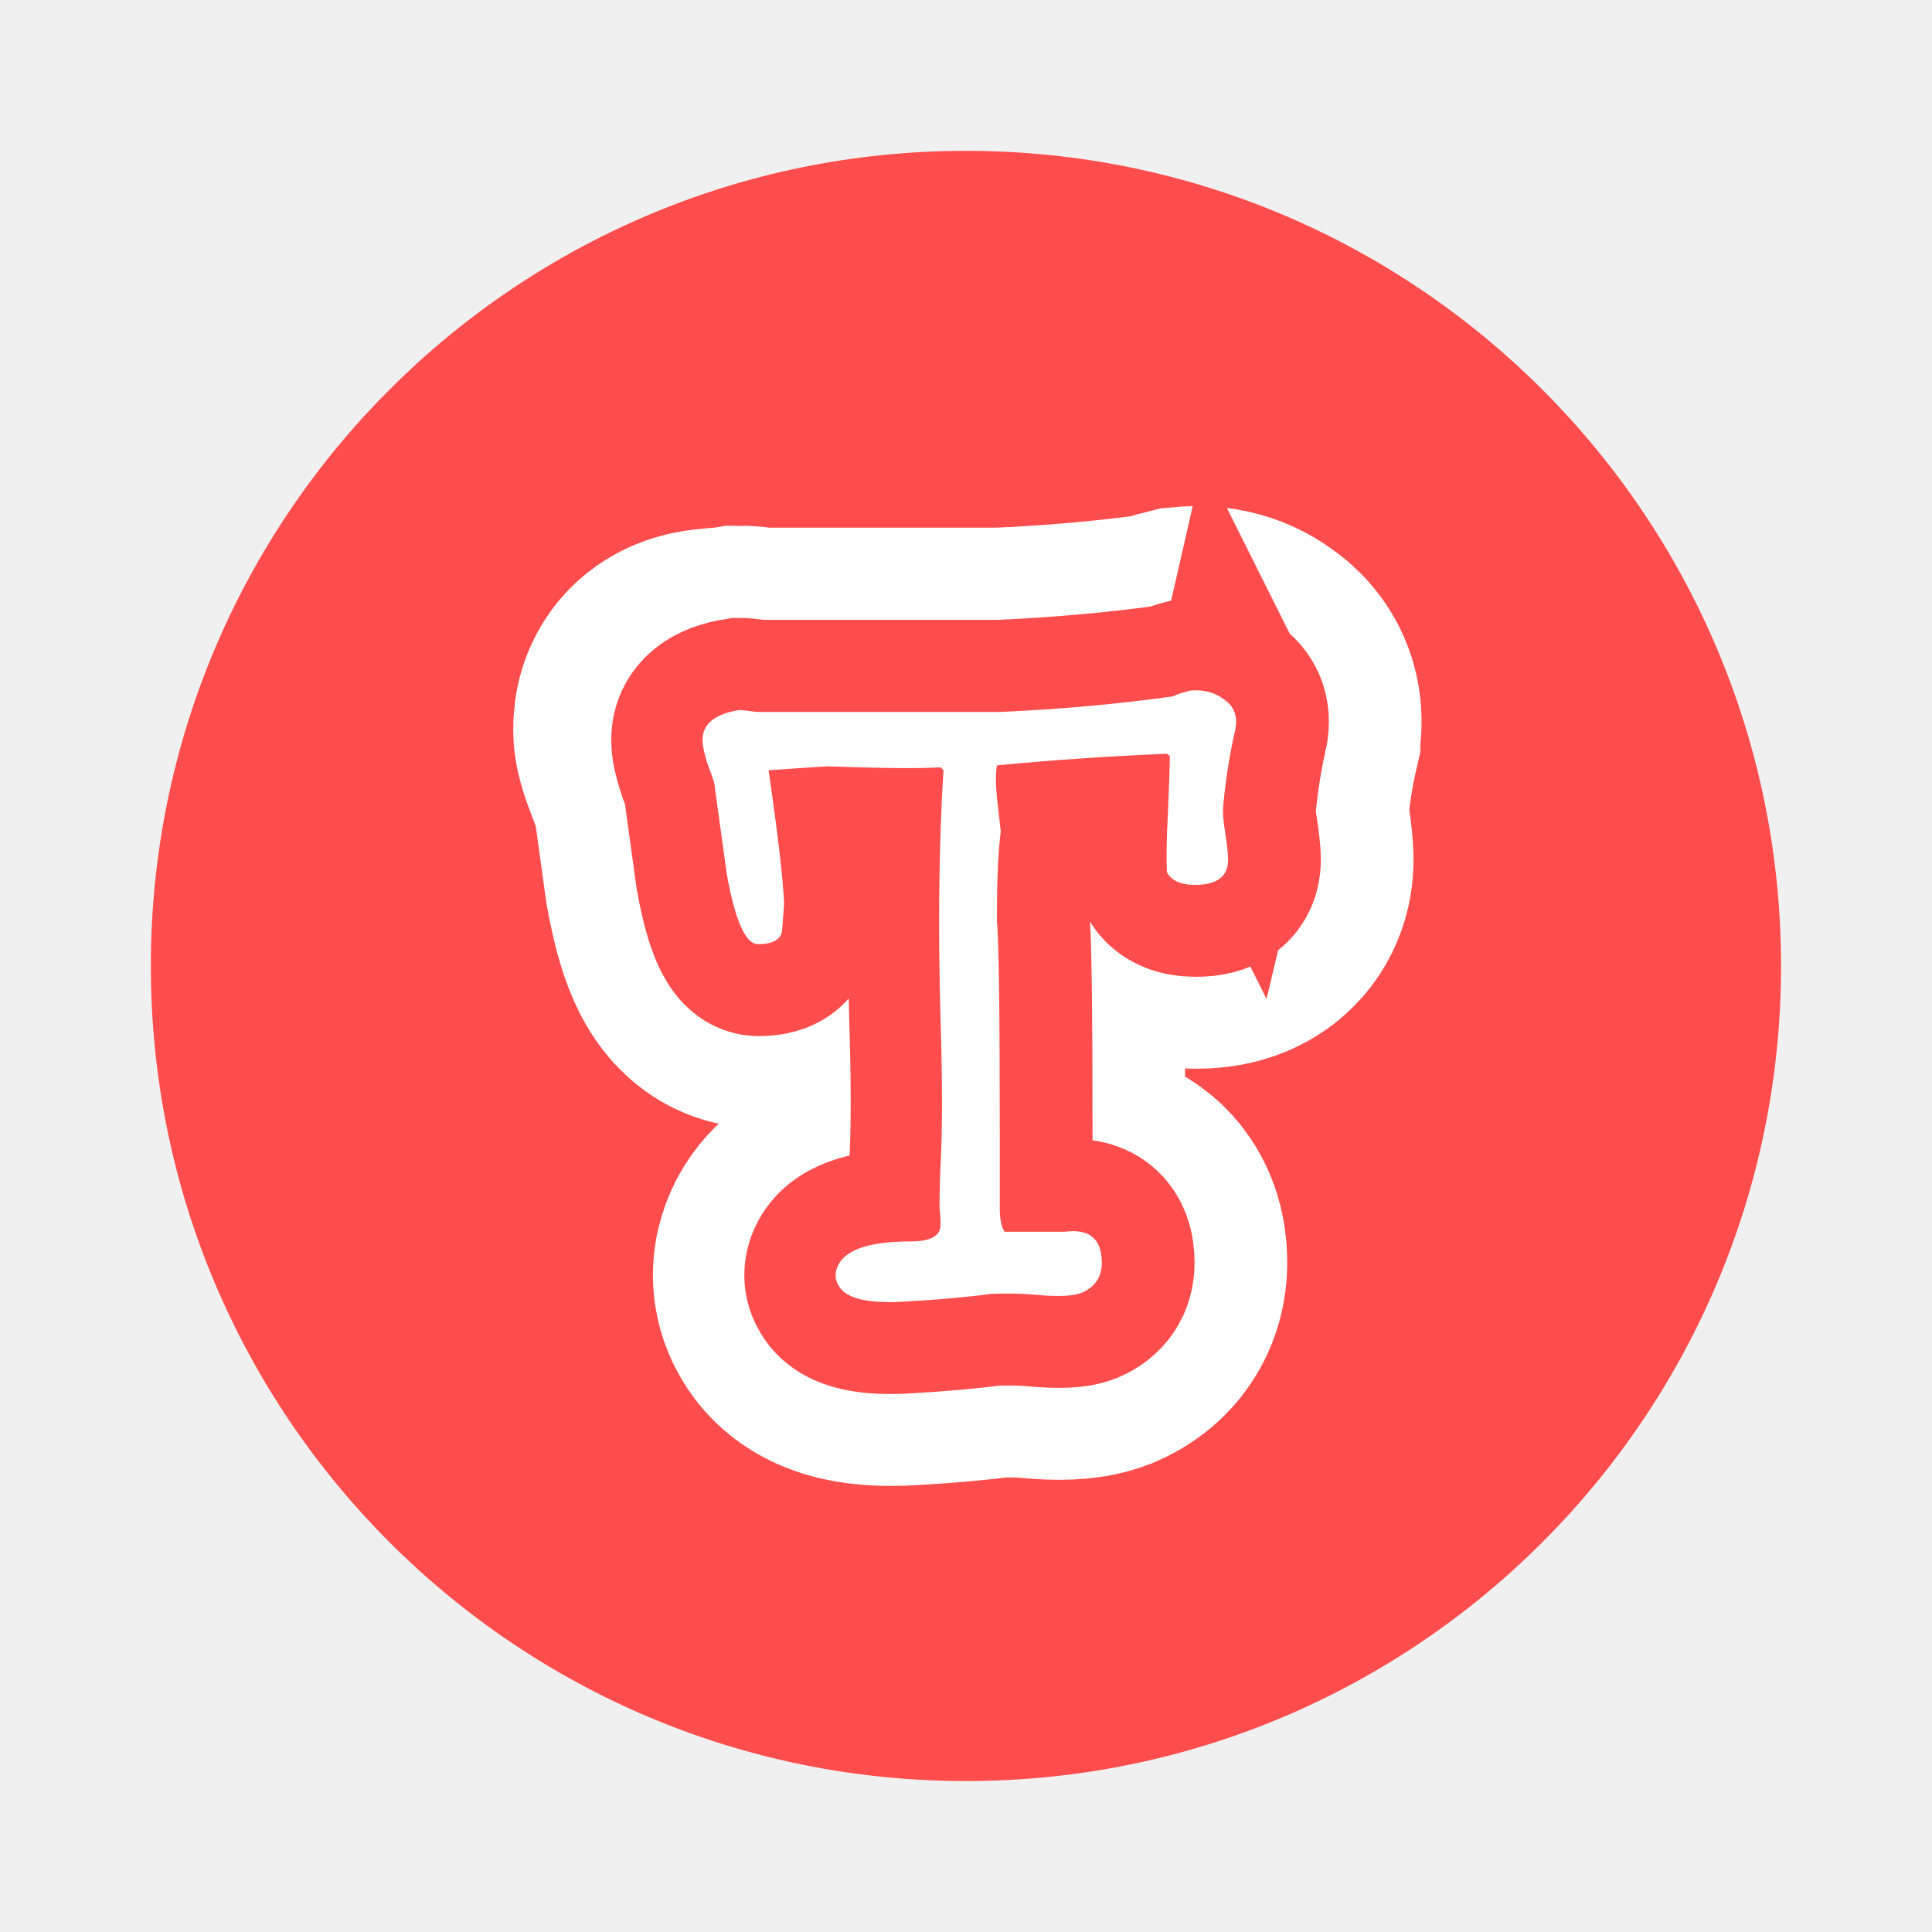
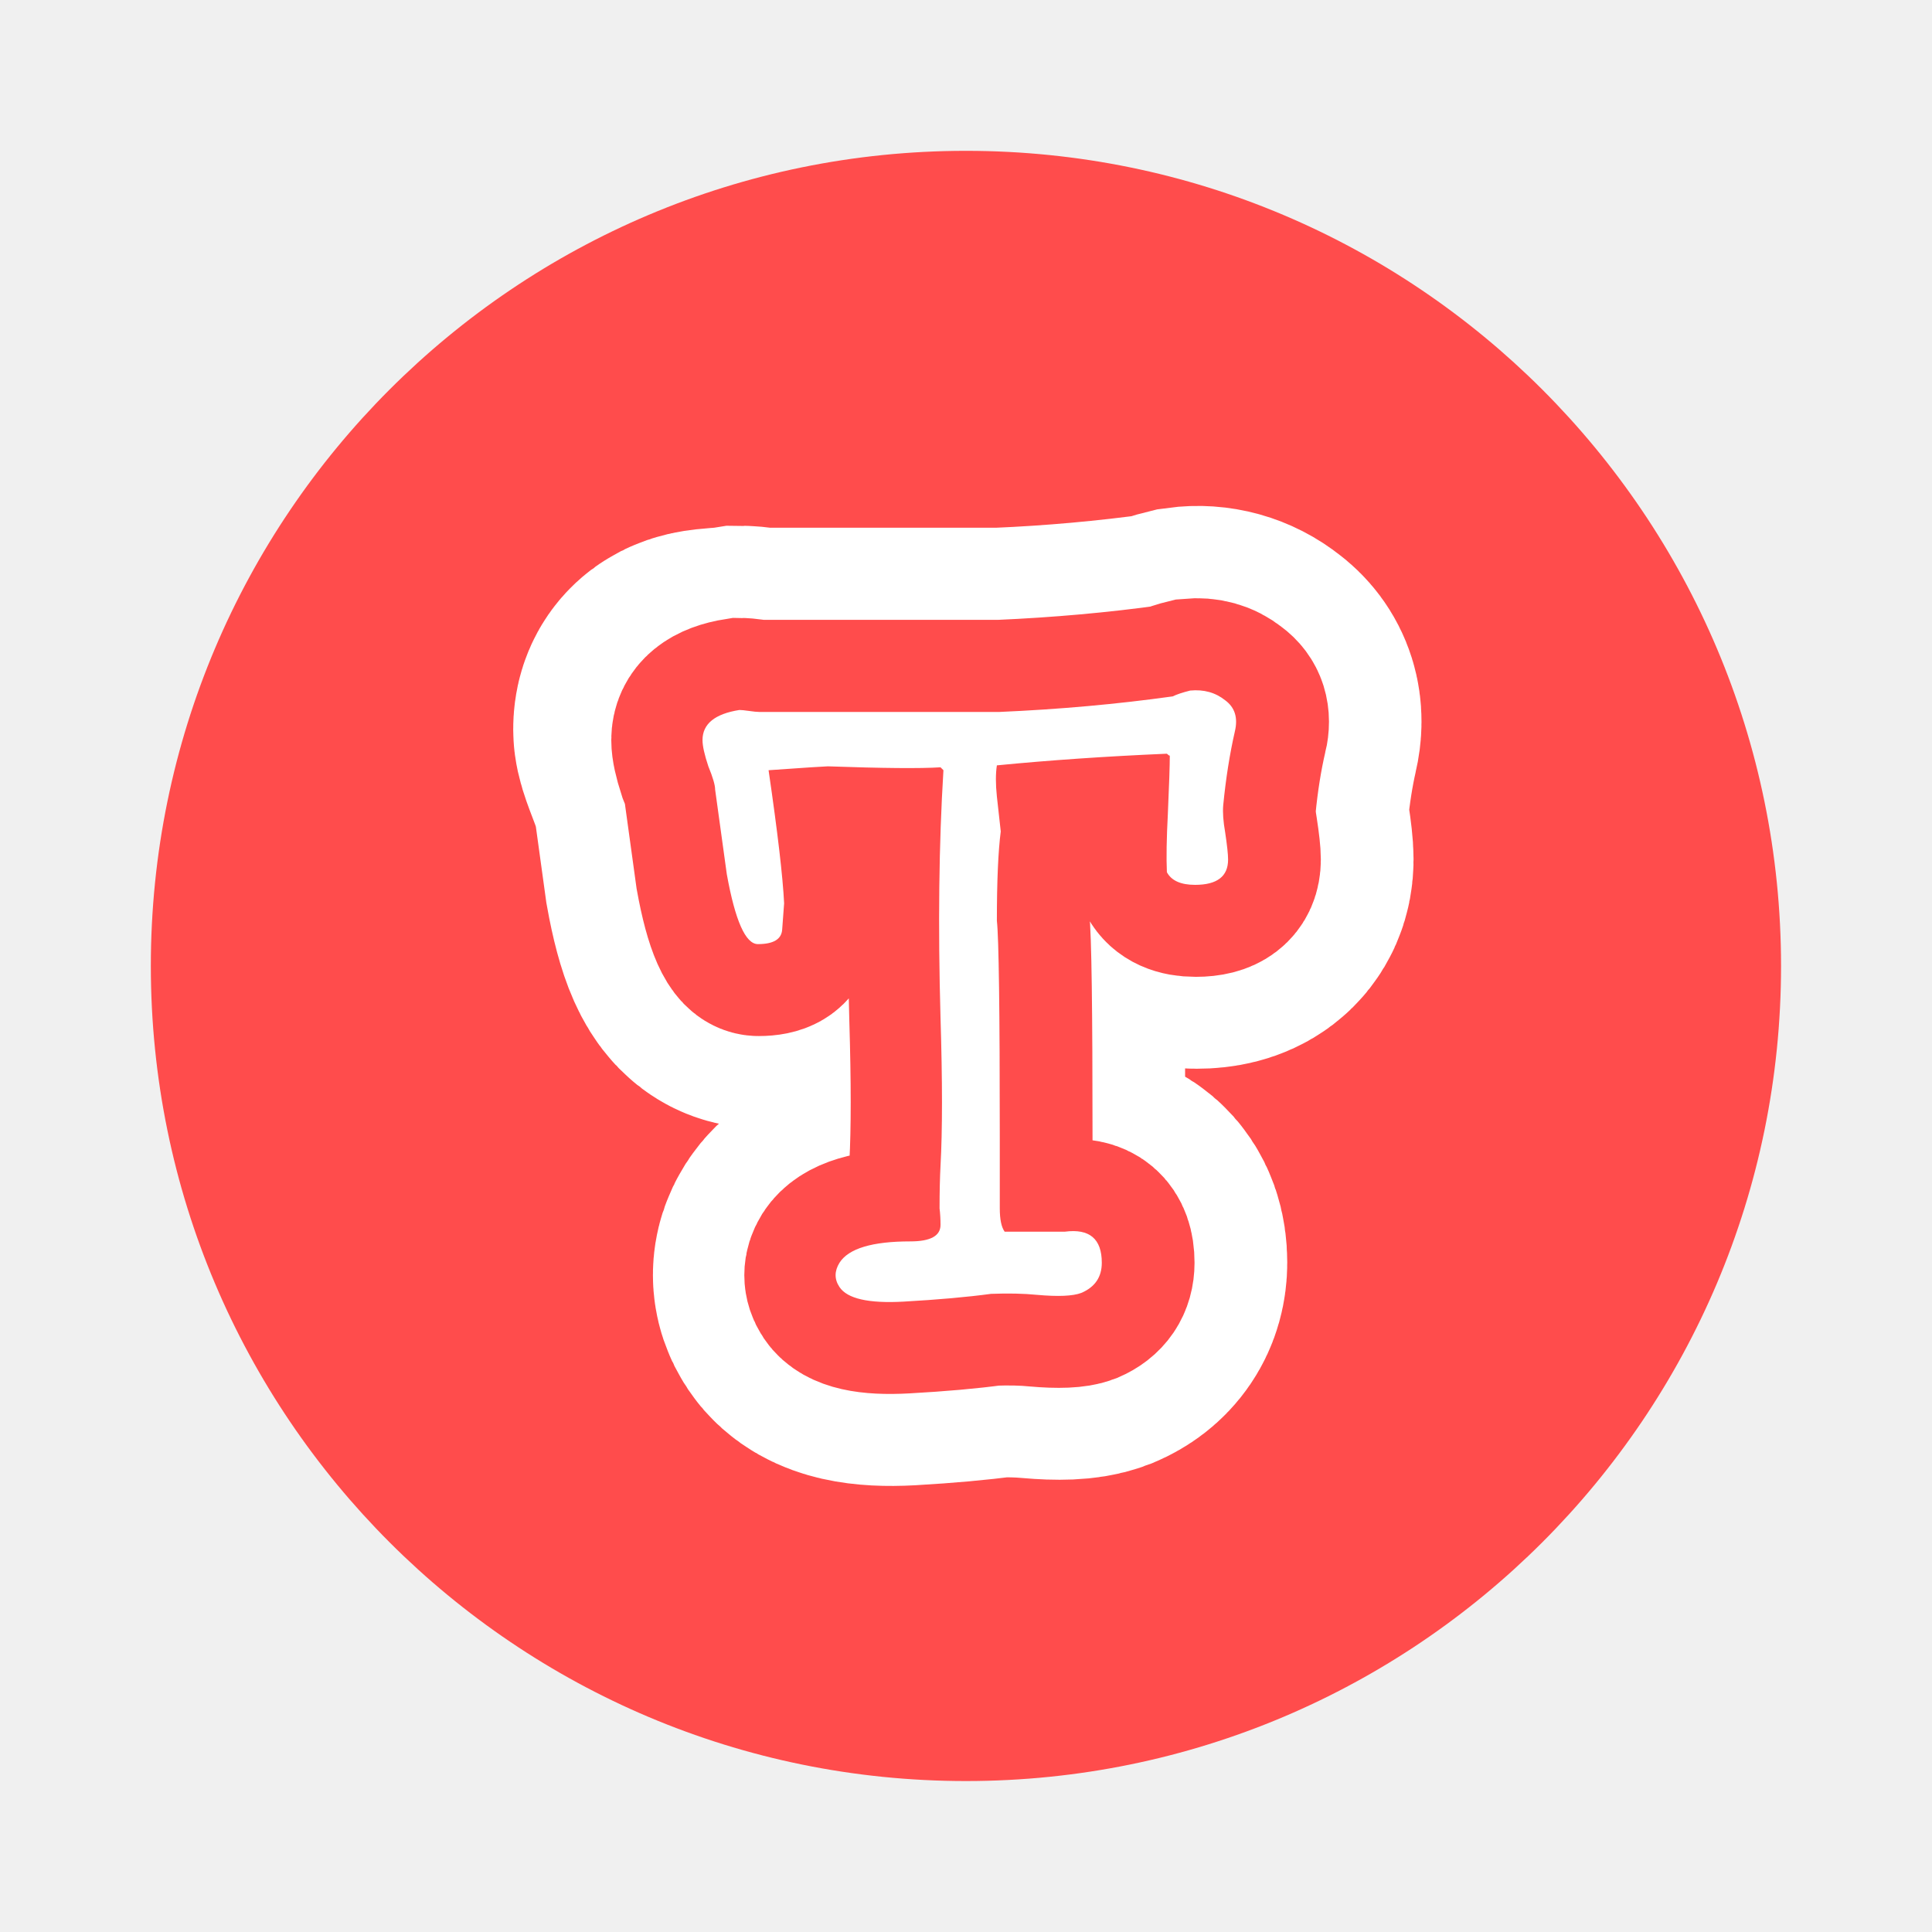
- <svg xmlns="http://www.w3.org/2000/svg" width="64" height="64" viewBox="0 0 16.933 16.933" version="1.1" id="svg3">
-   <defs id="defs2">
-     <linearGradient id="a" x1="43" x2="49" y1="44" y2="50" gradientTransform="scale(.26458)" gradientUnits="userSpaceOnUse">
-       <stop offset="0" id="stop1" />
-       <stop offset="1" stop-opacity="0" id="stop2" />
-     </linearGradient>
-   </defs>
-   <circle cx="8.466" cy="8.466" r="7.144" fill="#4d4d4d" style="paint-order:normal;fill:#ff4c4c;fill-opacity:1;stroke:none;stroke-opacity:1;stroke-width:1;stroke-dasharray:none" id="circle2" />
-   <g id="g1" transform="matrix(0.05154189,0,0,0.05154189,7.907042,8.378291)">
-     <path d="m 56.814,-38.222 c -0.881,3.855 -1.542,8.04 -1.982,12.555 -0.11,1.211 0,2.753 0.33,4.626 0.33,2.203 0.496,3.745 0.496,4.626 0,2.864 -1.872,4.295 -5.617,4.295 -2.423,0 -4.02,-0.716 -4.791,-2.148 -0.11,-2.423 -0.055,-5.727 0.165,-9.912 0.22,-4.956 0.33,-8.26 0.33,-9.912 -0.11,0 -0.275,-0.11 -0.496,-0.33 -10.243,0.441 -19.879,1.101 -28.911,1.982 -0.22,1.432 -0.22,3.194 0,5.287 l 0.661,5.947 c -0.441,3.414 -0.661,8.48 -0.661,15.199 0.33,2.864 0.496,15.144 0.496,36.84 v 12.06 c 0,1.872 0.275,3.194 0.826,3.965 h 10.243 c 4.185,-0.551 6.278,1.211 6.278,5.287 0,2.423 -1.156,4.13 -3.469,5.121 -1.432,0.551 -3.965,0.661 -7.599,0.33 -2.203,-0.22 -4.791,-0.275 -7.765,-0.165 -4.075,0.551 -9.031,0.991 -14.868,1.322 -5.947,0.33 -9.582,-0.496 -10.903,-2.478 -0.881,-1.322 -0.881,-2.698 0,-4.13 1.542,-2.423 5.562,-3.634 12.06,-3.634 3.414,0 5.121,-0.936 5.121,-2.808 0,-0.991 -0.055,-1.927 -0.165,-2.808 0,-2.753 0.055,-5.176 0.165,-7.269 0.33,-5.947 0.33,-14.318 0,-25.111 C 6.317,-5.126 6.482,-19.169 7.253,-31.614 l -0.496,-0.496 c -3.414,0.22 -9.802,0.165 -19.164,-0.165 -0.441,0 -3.8,0.22 -10.077,0.661 1.542,10.573 2.423,18.117 2.643,22.633 l -0.33,4.46 c -0.11,1.652 -1.487,2.478 -4.13,2.478 -2.093,0 -3.855,-3.965 -5.287,-11.895 -0.661,-4.736 -1.322,-9.527 -1.982,-14.373 0,-0.771 -0.385,-2.093 -1.156,-3.965 -0.661,-1.982 -2.118,-5.272 -2.118,-6.264 0,-3.486 3.219,-2.657 7.405,-3.318 0.33,0 0.881,0.055 1.652,0.165 0.771,0.11 1.322,0.165 1.652,0.165 h 40.97 c 10.132,-0.441 19.935,-1.322 29.406,-2.643 0.661,-0.33 1.652,-0.661 2.974,-0.991 2.313,-0.22 4.295,0.33 5.947,1.652 1.652,1.211 2.203,2.974 1.652,5.287 z" fill="none" stroke="#ffffff" stroke-width="62.6" id="path4" />
-     <path d="m 56.703,-38.203 q -1.322,5.782 -1.982,12.555 -0.165,1.817 0.33,4.626 0.496,3.304 0.496,4.626 0,4.295 -5.617,4.295 -3.634,0 -4.791,-2.148 -0.165,-3.634 0.165,-9.912 0.33,-7.434 0.33,-9.912 -0.165,0 -0.496,-0.33 -15.364,0.661 -28.911,1.982 -0.33,2.148 0,5.287 l 0.661,5.947 q -0.661,5.121 -0.661,15.199 0.496,4.295 0.496,36.84 v 12.06 q 0,2.808 0.826,3.965 h 10.243 q 6.278,-0.826 6.278,5.287 0,3.634 -3.469,5.121 -2.148,0.826 -7.599,0.33 -3.304,-0.33 -7.765,-0.165 -6.113,0.826 -14.868,1.322 -8.921,0.496 -10.903,-2.478 -1.322,-1.982 0,-4.13 2.313,-3.634 12.06,-3.634 5.121,0 5.121,-2.808 0,-1.487 -0.165,-2.808 0,-4.13 0.165,-7.269 0.496,-8.921 0,-25.111 -0.661,-23.459 0.496,-42.127 l -0.496,-0.496 q -5.121,0.33 -19.164,-0.165 -0.661,0 -10.077,0.661 2.313,15.86 2.643,22.633 0,0 -0.33,4.46 -0.165,2.478 -4.13,2.478 -3.139,0 -5.287,-11.895 -0.991,-7.104 -1.982,-14.373 0,-1.156 -1.156,-3.965 -0.991,-2.974 -0.991,-4.46 0,-4.13 6.278,-5.121 0.496,0 1.652,0.165 1.156,0.165 1.652,0.165 h 17.181 q 23.789,0 23.789,0 15.199,-0.661 29.406,-2.643 0.991,-0.496 2.974,-0.991 3.469,-0.33 5.947,1.652 2.478,1.817 1.652,5.287 z" fill="none" stroke="#ff4c4c" stroke-width="31.3" id="path5" />
-     <path d="m 56.58,-38.184 q -1.322,5.782 -1.982,12.555 -0.165,1.817 0.33,4.626 0.496,3.304 0.496,4.626 0,4.295 -5.617,4.295 -3.634,0 -4.791,-2.148 -0.165,-3.634 0.165,-9.912 0.33,-7.434 0.33,-9.912 -0.165,0 -0.496,-0.33 -15.364,0.661 -28.911,1.982 -0.33,2.148 0,5.287 l 0.661,5.947 q -0.661,5.121 -0.661,15.199 0.496,4.295 0.496,36.84 v 12.06 q 0,2.808 0.826,3.965 h 10.243 q 6.278,-0.826 6.278,5.287 0,3.634 -3.469,5.121 -2.148,0.826 -7.599,0.33 Q 19.575,57.304 15.114,57.469 9.002,58.295 0.246,58.79 -8.675,59.286 -10.657,56.312 q -1.322,-1.982 0,-4.13 2.313,-3.634 12.06,-3.634 5.121,0 5.121,-2.808 0,-1.487 -0.165,-2.808 0,-4.13 0.165,-7.269 0.496,-8.921 0,-25.111 -0.661,-23.459 0.496,-42.127 L 6.524,-32.072 q -5.121,0.33 -19.164,-0.165 -0.661,0 -10.077,0.661 2.313,15.86 2.643,22.633 0,0 -0.33,4.46 -0.165,2.478 -4.13,2.478 -3.139,0 -5.287,-11.895 -0.991,-7.104 -1.982,-14.373 0,-1.156 -1.156,-3.965 -0.991,-2.974 -0.991,-4.46 0,-4.13 6.278,-5.121 0.496,0 1.652,0.165 1.156,0.165 1.652,0.165 h 17.181 q 23.789,0 23.789,0 15.199,-0.661 29.406,-2.643 0.991,-0.496 2.974,-0.991 3.469,-0.33 5.947,1.652 2.478,1.817 1.652,5.287 z" fill="#ffffff" id="path6" style="stroke-width:1.11" />
-   </g>
+ <svg xmlns="http://www.w3.org/2000/svg" width="64" height="64" viewBox="0 0 16.933 16.933">
+   <circle cx="8.466" cy="8.466" r="7.144" fill="#4d4d4d" style="paint-order:normal;fill:#ff4c4c;fill-opacity:1;stroke:none;stroke-opacity:1;stroke-width:1;stroke-dasharray:none" />
+   <path fill="none" stroke="#fff" stroke-width="3.226" d="M10.835 6.408q-.068.299-.102.647a1 1 0 0 0 .017.239q.026.17.026.238 0 .222-.29.222-.187 0-.247-.111a6 6 0 0 1 .009-.511q.017-.383.017-.51-.008 0-.026-.018-.791.035-1.49.102a1 1 0 0 0 0 .273l.034.306a7 7 0 0 0-.034.784q.026.22.026 1.898v.622q0 .145.042.204h.528q.324-.042.324.273 0 .188-.179.264-.11.042-.392.017a3 3 0 0 0-.4-.009q-.315.043-.766.069-.46.025-.562-.128-.069-.103 0-.213.12-.187.621-.187.264 0 .264-.145 0-.077-.008-.145 0-.213.008-.375.025-.46 0-1.294a24 24 0 0 1 .026-2.171l-.026-.026q-.264.018-.987-.008-.034 0-.52.034.12.818.136 1.166l-.017.23q-.008.128-.212.128-.163 0-.273-.613l-.102-.74q0-.06-.06-.205c-.034-.102-.109-.272-.109-.323 0-.18.166-.137.382-.171q.025 0 .085.008t.085.009h2.112a16 16 0 0 0 1.515-.136 1 1 0 0 1 .154-.051.4.4 0 0 1 .306.085q.128.093.085.272z" />
+   <path fill="none" stroke="#ff4c4c" stroke-width="1.613" d="M10.83 6.41q-.069.297-.103.646-.008.094.017.239.026.17.026.238 0 .222-.29.222-.187 0-.246-.111-.009-.187.008-.511.017-.383.017-.51-.008 0-.025-.018-.792.034-1.49.102-.018.11 0 .273l.034.306q-.035.264-.035.784.026.221.026 1.898v.622q0 .145.043.204h.528q.323-.042.323.273 0 .187-.179.264-.11.042-.391.017-.17-.017-.4-.009-.316.043-.767.068-.46.026-.562-.127-.068-.102 0-.213.12-.187.622-.187.264 0 .264-.145 0-.077-.009-.145 0-.213.009-.375.025-.46 0-1.294-.034-1.209.025-2.171l-.025-.026q-.264.017-.988-.008-.034 0-.52.034.12.817.137 1.166l-.017.23q-.009.128-.213.128-.162 0-.273-.613l-.102-.74q0-.06-.06-.205-.05-.154-.05-.23 0-.213.323-.264.026 0 .085.008t.085.009H8.77q.783-.034 1.516-.136.05-.026.153-.051.179-.017.306.085.128.093.086.272z" />
+   <path fill="#fff" d="M56.58-38.184q-1.321 5.782-1.982 12.555-.165 1.818.33 4.626.496 3.304.496 4.626 0 4.295-5.617 4.295-3.634 0-4.79-2.148-.166-3.634.164-9.912.33-7.434.33-9.912-.164 0-.495-.33-15.364.66-28.91 1.982-.33 2.148 0 5.286l.66 5.948q-.66 5.121-.66 15.199.495 4.295.495 36.84v12.06q0 2.808.826 3.965H27.67q6.278-.826 6.278 5.286 0 3.635-3.47 5.122-2.147.826-7.6.33-3.303-.33-7.764-.165-6.112.826-14.868 1.321-8.921.496-10.903-2.478-1.322-1.982 0-4.13 2.312-3.634 12.06-3.634 5.12 0 5.12-2.809 0-1.487-.164-2.808 0-4.13.165-7.27.495-8.92 0-25.11-.661-23.459.495-42.127l-.495-.496q-5.122.33-19.164-.165-.66 0-10.077.661 2.313 15.86 2.643 22.633l-.33 4.46q-.166 2.478-4.13 2.478-3.14 0-5.287-11.894-.991-7.104-1.983-14.373 0-1.156-1.156-3.965-.991-2.973-.991-4.46 0-4.13 6.278-5.122.495 0 1.652.166 1.156.165 1.652.165H16.6q15.199-.661 29.406-2.643.992-.496 2.974-.992 3.47-.33 5.947 1.652 2.478 1.818 1.652 5.287" style="stroke-width:1.11" transform="translate(7.907 8.378)scale(.05154)" />
</svg>
